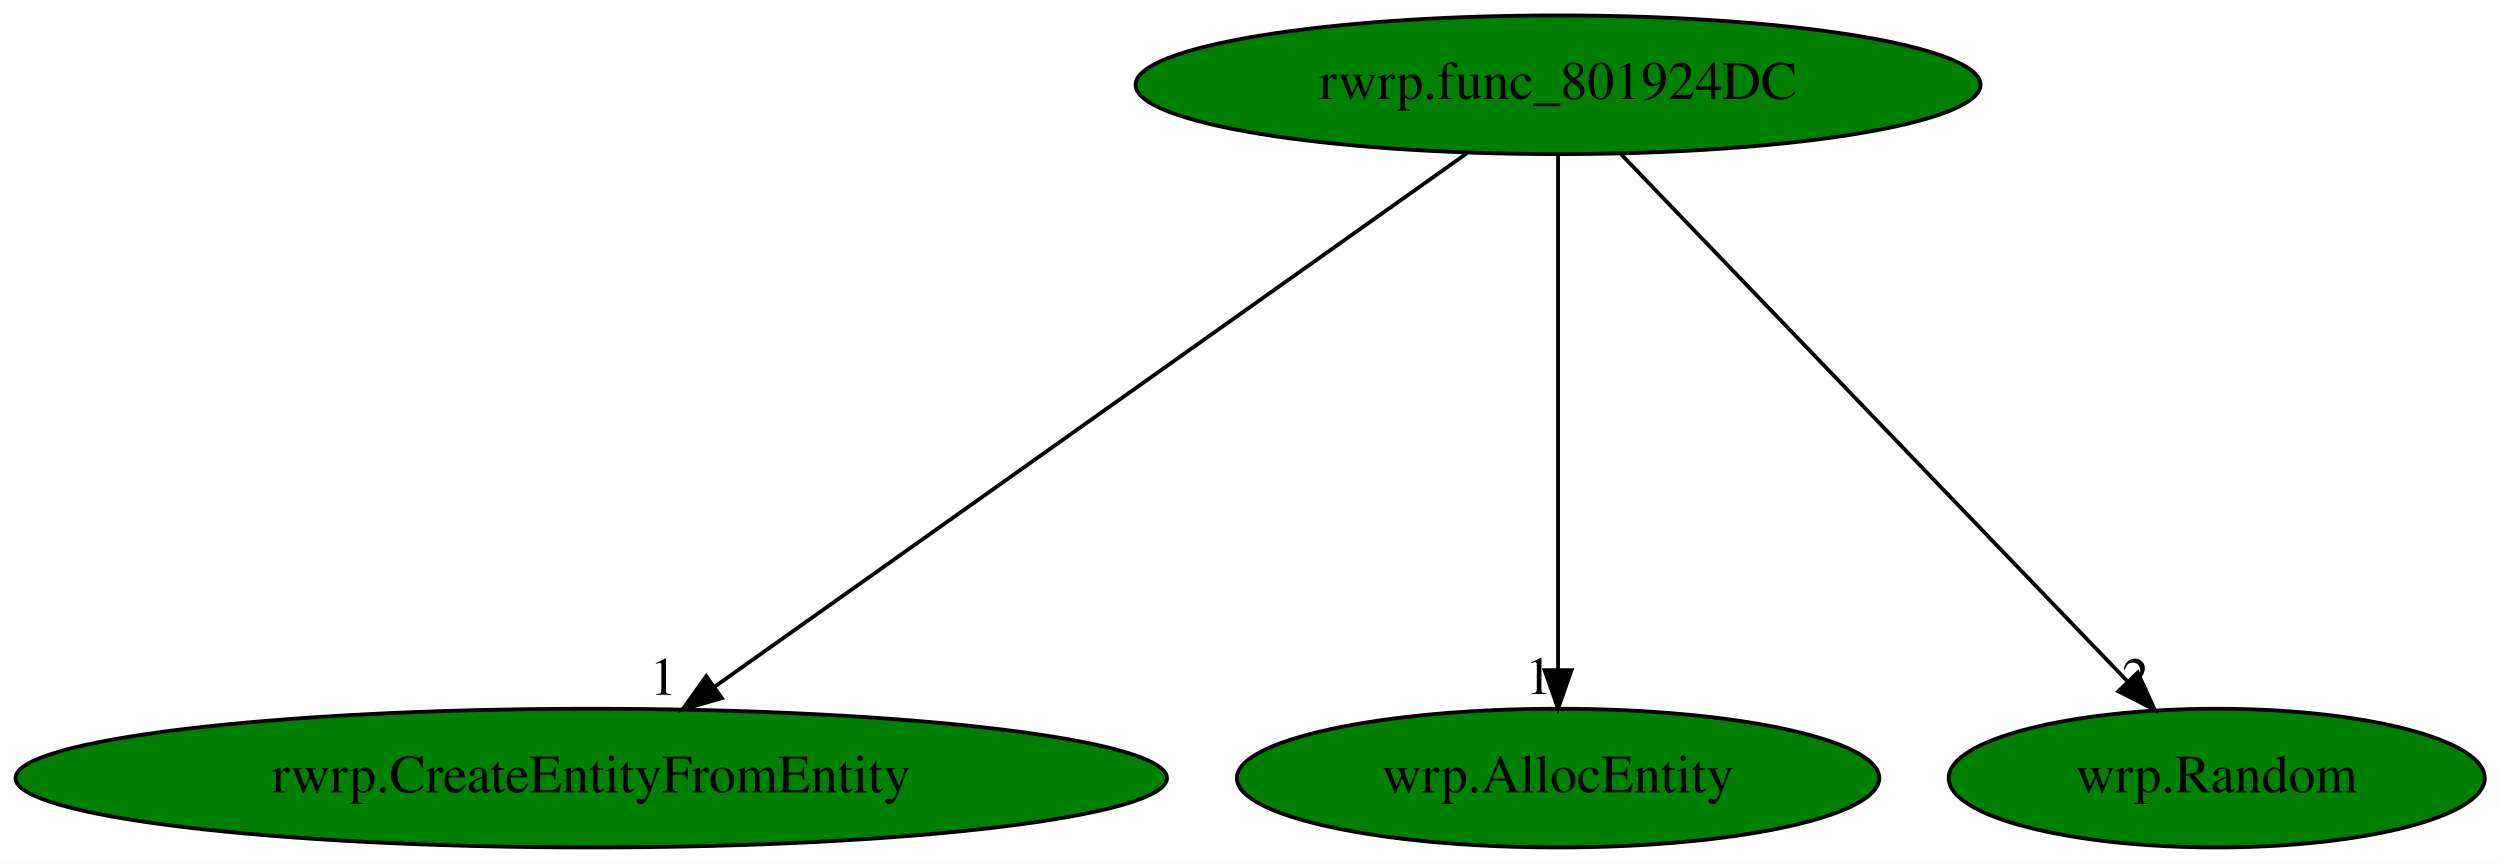
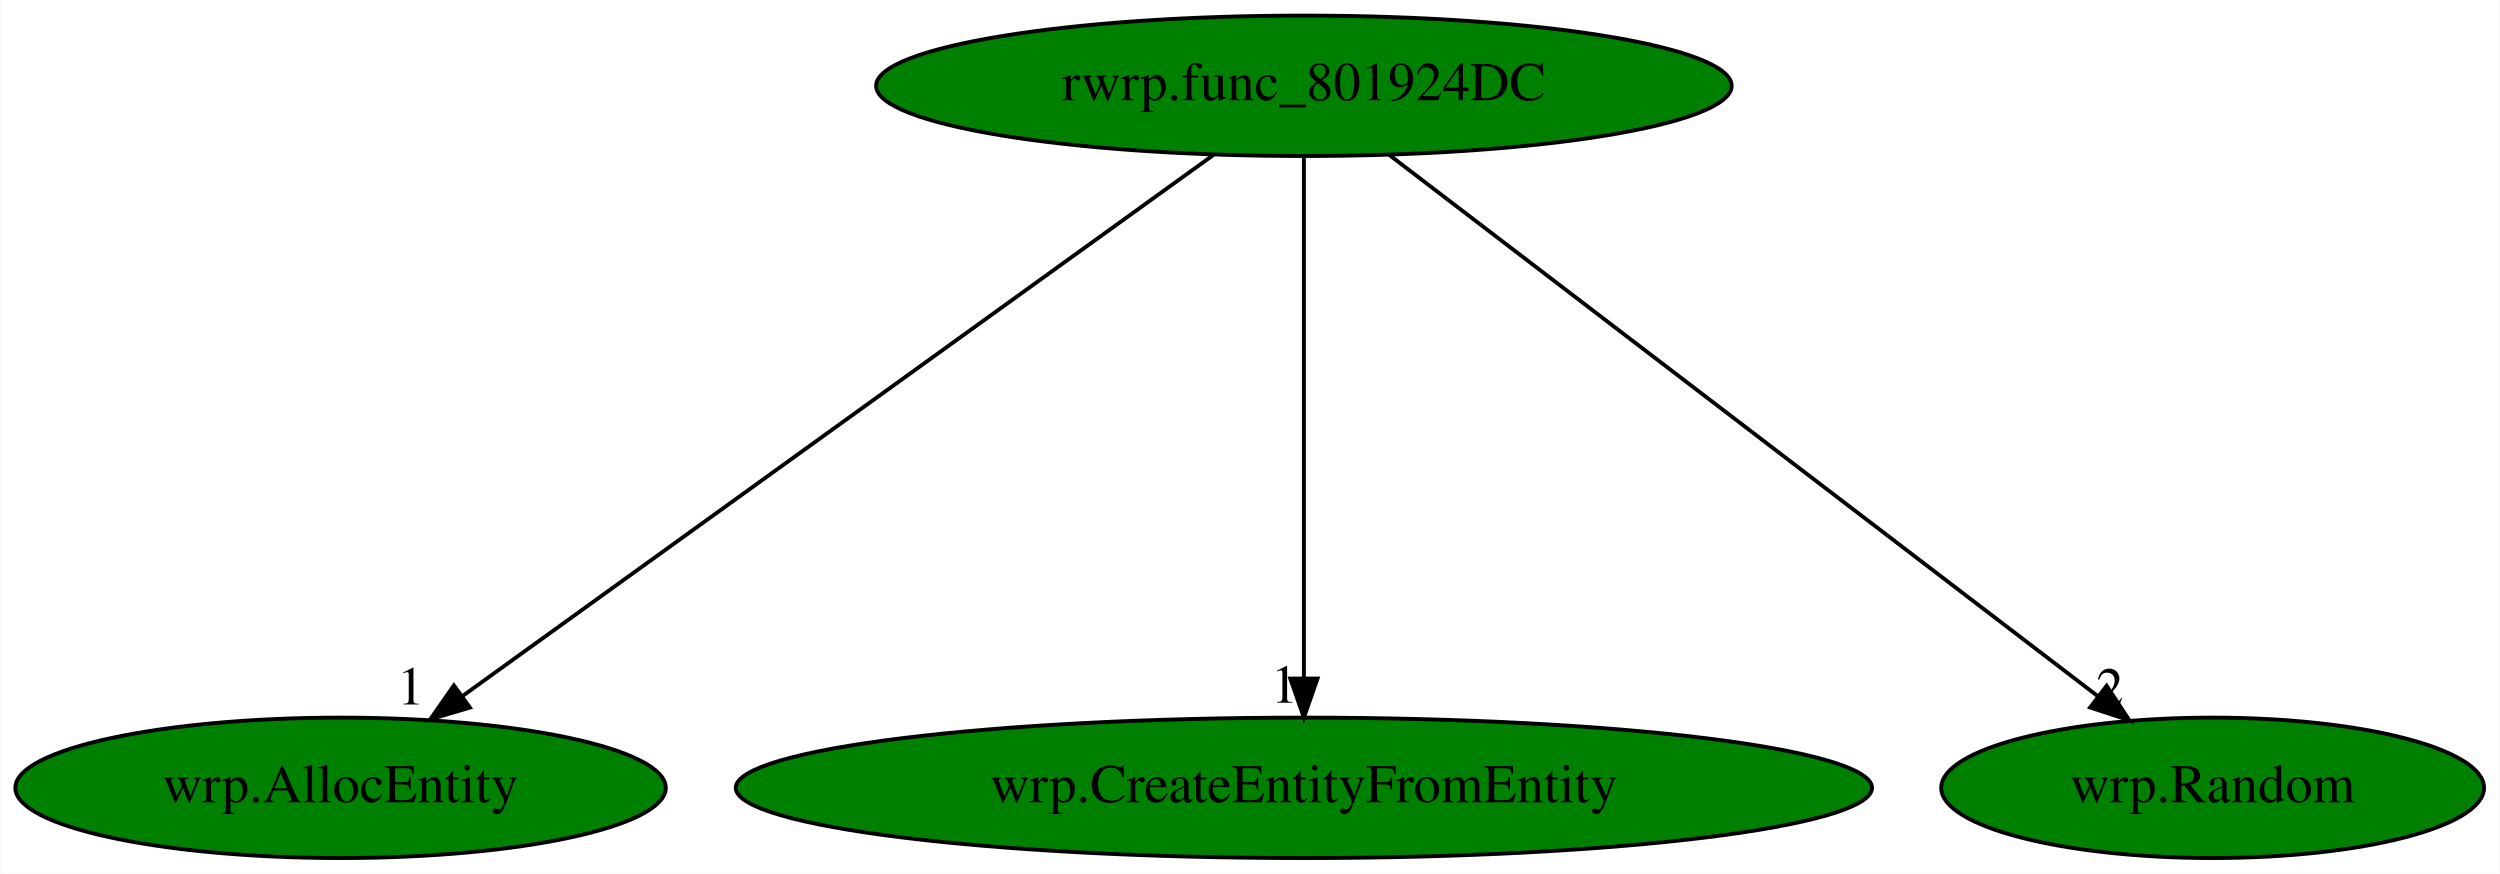
- <svg xmlns="http://www.w3.org/2000/svg" xmlns:xlink="http://www.w3.org/1999/xlink" width="649pt" height="224pt" viewBox="0.00 0.00 649.03 224.00">
+ <svg xmlns="http://www.w3.org/2000/svg" xmlns:xlink="http://www.w3.org/1999/xlink" width="641pt" height="224pt" viewBox="0.00 0.00 640.74 224.00">
  <g id="graph0" class="graph" transform="scale(1 1) rotate(0) translate(4 220)">
-     <polygon fill="white" stroke="transparent" points="-4,4 -4,-220 645.03,-220 645.03,4 -4,4" />
+     <polygon fill="white" stroke="transparent" points="-4,4 -4,-220 636.74,-220 636.74,4 -4,4" />
    <g id="node1" class="node">
-       <ellipse fill="green" stroke="black" cx="400.49" cy="-198" rx="109.68" ry="18" />
-       <text text-anchor="middle" x="400.49" y="-194.3" font-family="Times,serif" font-size="14.00">rwrp.func_801924DC</text>
+       <ellipse fill="green" stroke="black" cx="330.19" cy="-198" rx="109.68" ry="18" />
+       <text text-anchor="middle" x="330.19" y="-194.3" font-family="Times,serif" font-size="14.00">rwrp.func_801924DC</text>
    </g>
    <g id="node2" class="node">
      <g id="a_node2">
-         <a xlink:href="rwrp.CreateEntityFromEntity.svg" xlink:title="rwrp.CreateEntityFromEntity">
-           <ellipse fill="green" stroke="black" cx="149.49" cy="-18" rx="149.47" ry="18" />
-           <text text-anchor="middle" x="149.49" y="-14.3" font-family="Times,serif" font-size="14.00">rwrp.CreateEntityFromEntity</text>
+         <a xlink:href="wrp.AllocEntity.svg" xlink:title="wrp.AllocEntity">
+           <ellipse fill="green" stroke="black" cx="83.19" cy="-18" rx="83.39" ry="18" />
+           <text text-anchor="middle" x="83.19" y="-14.3" font-family="Times,serif" font-size="14.00">wrp.AllocEntity</text>
        </a>
      </g>
    </g>
    <g id="edge1" class="edge">
-       <path fill="none" stroke="black" d="M376.87,-180.25C331.65,-148.18 232.78,-78.07 181.6,-41.78" />
-       <polygon fill="black" stroke="black" points="183.4,-38.76 173.22,-35.83 179.35,-44.47 183.4,-38.76" />
-       <text text-anchor="middle" x="168.22" y="-39.63" font-family="Times,serif" font-size="14.00">1</text>
+       <path fill="none" stroke="black" d="M306.96,-180.25C262.34,-148.1 164.66,-77.71 114.41,-41.5" />
+       <polygon fill="black" stroke="black" points="116.35,-38.58 106.19,-35.57 112.25,-44.26 116.35,-38.58" />
+       <text text-anchor="middle" x="101.19" y="-39.37" font-family="Times,serif" font-size="14.00">1</text>
    </g>
    <g id="node3" class="node">
      <g id="a_node3">
-         <a xlink:href="wrp.AllocEntity.svg" xlink:title="wrp.AllocEntity">
-           <ellipse fill="green" stroke="black" cx="400.49" cy="-18" rx="83.39" ry="18" />
-           <text text-anchor="middle" x="400.49" y="-14.3" font-family="Times,serif" font-size="14.00">wrp.AllocEntity</text>
+         <a xlink:href="wrp.CreateEntityFromEntity.svg" xlink:title="wrp.CreateEntityFromEntity">
+           <ellipse fill="green" stroke="black" cx="330.19" cy="-18" rx="145.67" ry="18" />
+           <text text-anchor="middle" x="330.19" y="-14.3" font-family="Times,serif" font-size="14.00">wrp.CreateEntityFromEntity</text>
        </a>
      </g>
    </g>
    <g id="edge2" class="edge">
-       <path fill="none" stroke="black" d="M400.49,-179.93C400.49,-148.97 400.49,-83.3 400.49,-46.13" />
-       <polygon fill="black" stroke="black" points="403.99,-46.02 400.49,-36.02 396.99,-46.02 403.99,-46.02" />
-       <text text-anchor="middle" x="395.49" y="-39.82" font-family="Times,serif" font-size="14.00">1</text>
+       <path fill="none" stroke="black" d="M330.19,-179.93C330.19,-148.97 330.19,-83.3 330.19,-46.13" />
+       <polygon fill="black" stroke="black" points="333.69,-46.02 330.19,-36.02 326.69,-46.02 333.69,-46.02" />
+       <text text-anchor="middle" x="325.19" y="-39.82" font-family="Times,serif" font-size="14.00">1</text>
    </g>
    <g id="node4" class="node">
      <g id="a_node4">
        <a xlink:href="wrp.Random.svg" xlink:title="wrp.Random">
-           <ellipse fill="green" stroke="black" cx="571.49" cy="-18" rx="69.59" ry="18" />
-           <text text-anchor="middle" x="571.49" y="-14.3" font-family="Times,serif" font-size="14.00">wrp.Random</text>
+           <ellipse fill="green" stroke="black" cx="563.19" cy="-18" rx="69.59" ry="18" />
+           <text text-anchor="middle" x="563.19" y="-14.3" font-family="Times,serif" font-size="14.00">wrp.Random</text>
        </a>
      </g>
    </g>
    <g id="edge3" class="edge">
-       <path fill="none" stroke="black" d="M416.88,-179.93C447.48,-148.09 513.32,-79.54 548.4,-43.04" />
-       <polygon fill="black" stroke="black" points="550.99,-45.39 555.39,-35.76 545.94,-40.54 550.99,-45.39" />
-       <text text-anchor="middle" x="550.39" y="-39.56" font-family="Times,serif" font-size="14.00">2</text>
+       <path fill="none" stroke="black" d="M352.11,-180.25C394.22,-148.09 486.43,-77.64 533.81,-41.45" />
+       <polygon fill="black" stroke="black" points="536.02,-44.17 541.84,-35.31 531.77,-38.6 536.02,-44.17" />
+       <text text-anchor="middle" x="536.84" y="-39.11" font-family="Times,serif" font-size="14.00">2</text>
    </g>
  </g>
</svg>
